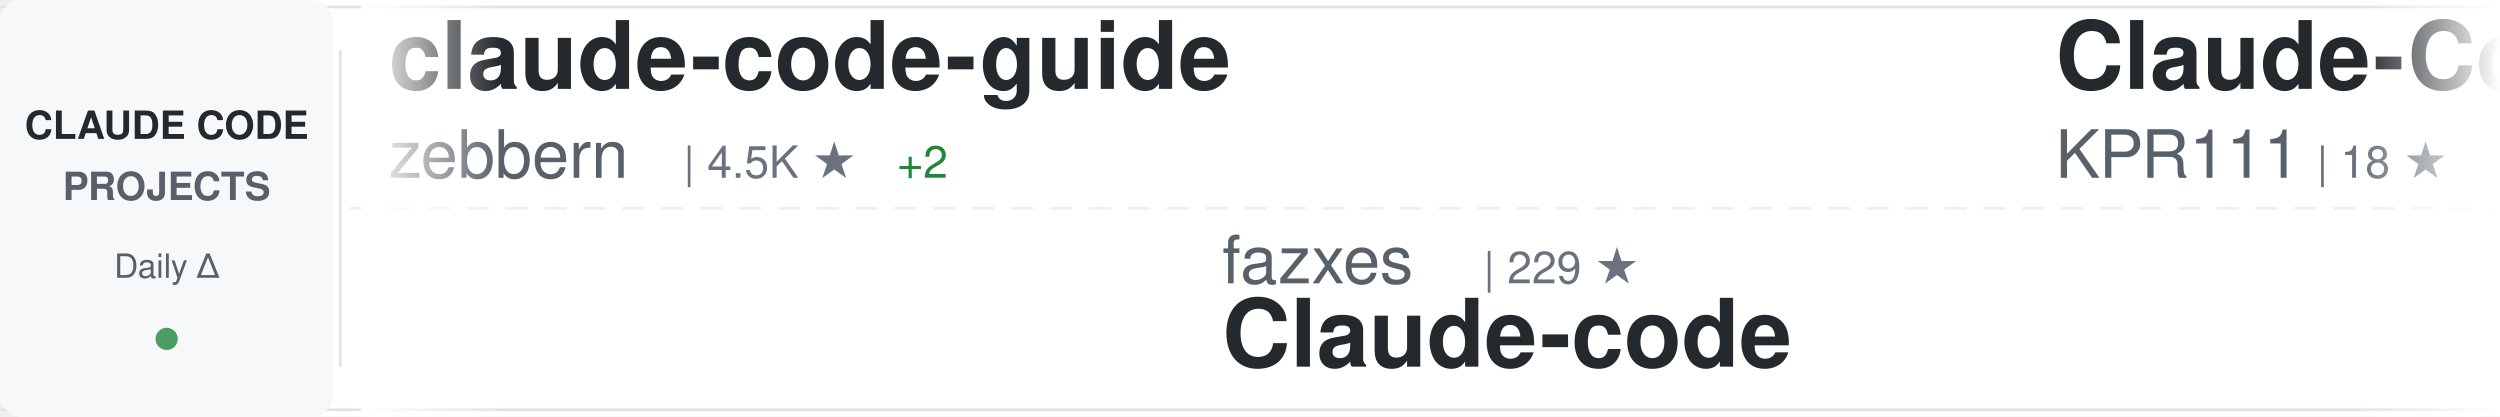
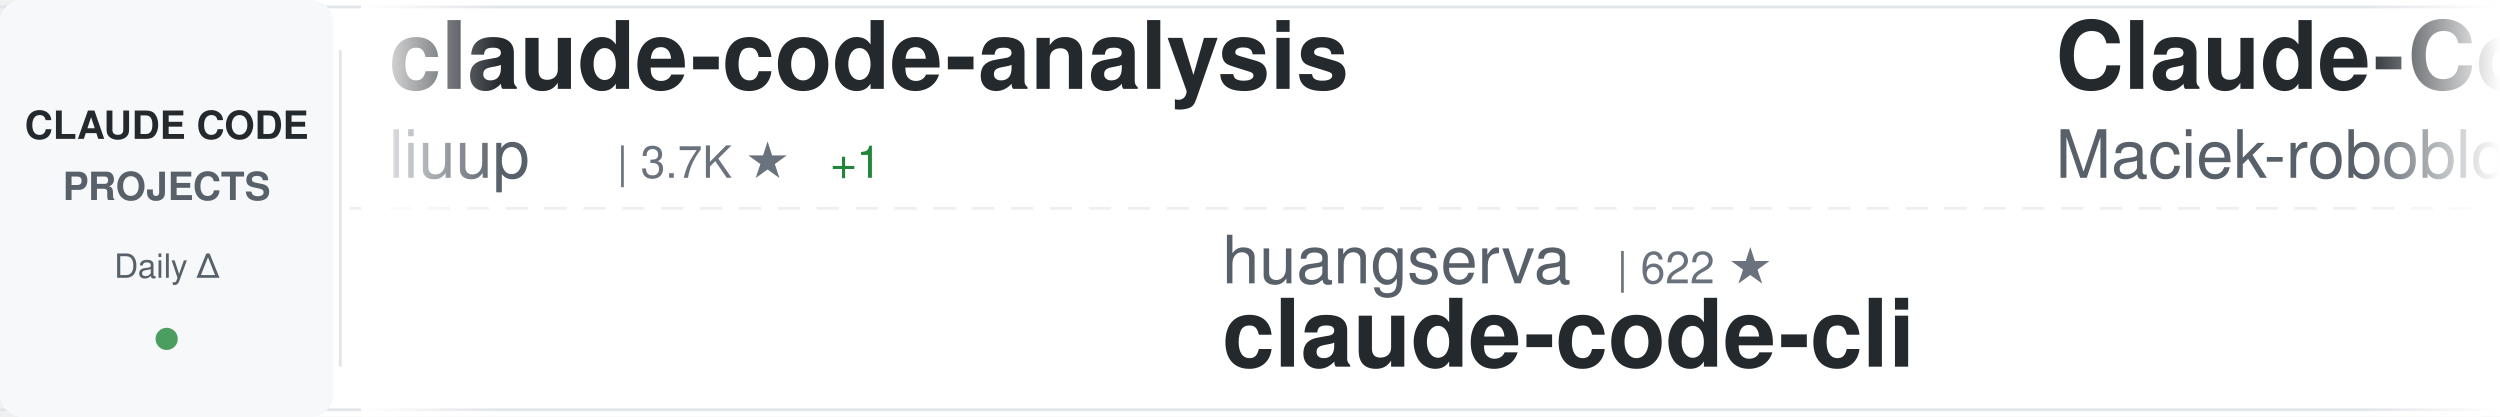
<svg xmlns="http://www.w3.org/2000/svg" width="900" height="150">
  <defs>
    <linearGradient id="awesomeLeftFade" x1="0%" y1="0%" x2="100%" y2="0%">
      <stop offset="0%" style="stop-color:#ffffff;stop-opacity:1" />
      <stop offset="100%" style="stop-color:#ffffff;stop-opacity:0" />
    </linearGradient>
    <linearGradient id="awesomeRightFade" x1="0%" y1="0%" x2="100%" y2="0%">
      <stop offset="0%" style="stop-color:#ffffff;stop-opacity:0" />
      <stop offset="100%" style="stop-color:#ffffff;stop-opacity:1" />
    </linearGradient>
  </defs>
  <rect width="900" height="150" fill="#ffffff" rx="8" />
  <rect x="0" y="2" width="900" height="1" fill="#e1e4e8" />
  <rect x="0" y="147" width="900" height="1" fill="#e1e4e8" />
  <line x1="0" y1="75" x2="900" y2="75" stroke="#e1e4e8" stroke-width="1" stroke-dasharray="8 6" opacity="0.6" />
  <rect x="0" y="0" width="120" height="150" fill="#f6f8fa" rx="8" />
  <text x="60" y="50" font-family="-apple-system, BlinkMacSystemFont, 'Segoe UI', Helvetica, Arial, sans-serif" font-size="14" font-weight="600" fill="#24292e" text-anchor="middle">CLAUDE CODE</text>
  <text x="60" y="72" font-family="-apple-system, BlinkMacSystemFont, 'Segoe UI', Helvetica, Arial, sans-serif" font-size="14" font-weight="600" fill="#586069" text-anchor="middle">PROJECTS</text>
  <text x="60" y="100" font-family="-apple-system, BlinkMacSystemFont, 'Segoe UI', Helvetica, Arial, sans-serif" font-size="12" font-weight="500" fill="#586069" text-anchor="middle">Daily Δ</text>
  <circle cx="60" cy="122" r="4" fill="#22863a" opacity="0.8" />
  <rect x="122" y="18" width="1" height="114" fill="#e1e4e8" />
  <clipPath id="awesomeTickerClip">
    <rect x="130" y="0" width="770" height="150" />
  </clipPath>
  <g clip-path="url(#awesomeTickerClip)">
    <g id="awesomeTickerItems">
      <animateTransform attributeName="transform" attributeType="XML" type="translate" from="0 0" to="-3000 0" dur="54s" repeatCount="indefinite" />
      <g transform="translate(0, 0)">
-         <text x="140" y="32" font-family="-apple-system, BlinkMacSystemFont, 'Segoe UI', Helvetica, Arial, sans-serif" font-size="34" font-weight="600" fill="#24292e">claude-code-guide</text>
-         <text x="140" y="64" font-family="-apple-system, BlinkMacSystemFont, 'Segoe UI', Helvetica, Arial, sans-serif" font-size="24" font-weight="400" fill="#586069">zebbern</text>
-         <text x="246" y="64" font-family="-apple-system, BlinkMacSystemFont, 'Segoe UI', Helvetica, Arial, sans-serif" font-size="16" font-weight="500" fill="#6a737d">| 4.5K ★</text>
-         <text x="323" y="64" font-family="-apple-system, BlinkMacSystemFont, 'Segoe UI', Helvetica, Arial, sans-serif" font-size="16" font-weight="500" fill="#22863a"> +2</text>
+         <text x="140" y="32" font-family="-apple-system, BlinkMacSystemFont, 'Segoe UI', Helvetica, Arial, sans-serif" font-size="34" font-weight="600" fill="#24292e">claude-code-analysis</text>
+         <text x="140" y="64" font-family="-apple-system, BlinkMacSystemFont, 'Segoe UI', Helvetica, Arial, sans-serif" font-size="24" font-weight="400" fill="#586069">liuup</text>
+         <text x="222" y="64" font-family="-apple-system, BlinkMacSystemFont, 'Segoe UI', Helvetica, Arial, sans-serif" font-size="16" font-weight="500" fill="#6a737d">| 3.7K ★</text>
+         <text x="299" y="64" font-family="-apple-system, BlinkMacSystemFont, 'Segoe UI', Helvetica, Arial, sans-serif" font-size="16" font-weight="500" fill="#22863a"> +1</text>
      </g>
      <g transform="translate(300, 0)">
-         <text x="140" y="102" font-family="-apple-system, BlinkMacSystemFont, 'Segoe UI', Helvetica, Arial, sans-serif" font-size="24" font-weight="400" fill="#586069">fazxes</text>
-         <text x="234" y="102" font-family="-apple-system, BlinkMacSystemFont, 'Segoe UI', Helvetica, Arial, sans-serif" font-size="16" font-weight="500" fill="#6a737d">| 229 ★</text>
-         <text x="140" y="132" font-family="-apple-system, BlinkMacSystemFont, 'Segoe UI', Helvetica, Arial, sans-serif" font-size="34" font-weight="600" fill="#24292e">Claude-code</text>
+         <text x="140" y="102" font-family="-apple-system, BlinkMacSystemFont, 'Segoe UI', Helvetica, Arial, sans-serif" font-size="24" font-weight="400" fill="#586069">huangserva</text>
+         <text x="282" y="102" font-family="-apple-system, BlinkMacSystemFont, 'Segoe UI', Helvetica, Arial, sans-serif" font-size="16" font-weight="500" fill="#6a737d">| 622 ★</text>
+         <text x="140" y="132" font-family="-apple-system, BlinkMacSystemFont, 'Segoe UI', Helvetica, Arial, sans-serif" font-size="34" font-weight="600" fill="#24292e">claude-code-cli</text>
      </g>
      <g transform="translate(600, 0)">
-         <text x="140" y="32" font-family="-apple-system, BlinkMacSystemFont, 'Segoe UI', Helvetica, Arial, sans-serif" font-size="34" font-weight="600" fill="#24292e">Claude-Code</text>
-         <text x="140" y="64" font-family="-apple-system, BlinkMacSystemFont, 'Segoe UI', Helvetica, Arial, sans-serif" font-size="24" font-weight="400" fill="#586069">KPR111</text>
-         <text x="234" y="64" font-family="-apple-system, BlinkMacSystemFont, 'Segoe UI', Helvetica, Arial, sans-serif" font-size="16" font-weight="500" fill="#6a737d">| 18 ★</text>
+         <text x="140" y="32" font-family="-apple-system, BlinkMacSystemFont, 'Segoe UI', Helvetica, Arial, sans-serif" font-size="34" font-weight="600" fill="#24292e">Claude-Code-Usage-Monito...</text>
+         <text x="140" y="64" font-family="-apple-system, BlinkMacSystemFont, 'Segoe UI', Helvetica, Arial, sans-serif" font-size="24" font-weight="400" fill="#586069">Maciek-roboblog</text>
+         <text x="342" y="64" font-family="-apple-system, BlinkMacSystemFont, 'Segoe UI', Helvetica, Arial, sans-serif" font-size="16" font-weight="500" fill="#6a737d">| 8.6K ★</text>
      </g>
      <g transform="translate(900, 0)">
-         <text x="140" y="102" font-family="-apple-system, BlinkMacSystemFont, 'Segoe UI', Helvetica, Arial, sans-serif" font-size="24" font-weight="400" fill="#586069">disler</text>
-         <text x="234" y="102" font-family="-apple-system, BlinkMacSystemFont, 'Segoe UI', Helvetica, Arial, sans-serif" font-size="16" font-weight="500" fill="#6a737d">| 3.9K ★</text>
-         <text x="140" y="132" font-family="-apple-system, BlinkMacSystemFont, 'Segoe UI', Helvetica, Arial, sans-serif" font-size="34" font-weight="600" fill="#24292e">claude-code-hooks-master...</text>
+         <text x="140" y="102" font-family="-apple-system, BlinkMacSystemFont, 'Segoe UI', Helvetica, Arial, sans-serif" font-size="24" font-weight="400" fill="#586069">OneRedOak</text>
+         <text x="270" y="102" font-family="-apple-system, BlinkMacSystemFont, 'Segoe UI', Helvetica, Arial, sans-serif" font-size="16" font-weight="500" fill="#6a737d">| 3.9K ★</text>
+         <text x="140" y="132" font-family="-apple-system, BlinkMacSystemFont, 'Segoe UI', Helvetica, Arial, sans-serif" font-size="34" font-weight="600" fill="#24292e">claude-code-workflows</text>
      </g>
      <g transform="translate(1200, 0)">
-         <text x="140" y="32" font-family="-apple-system, BlinkMacSystemFont, 'Segoe UI', Helvetica, Arial, sans-serif" font-size="34" font-weight="600" fill="#24292e">claude-code-engineering</text>
-         <text x="140" y="64" font-family="-apple-system, BlinkMacSystemFont, 'Segoe UI', Helvetica, Arial, sans-serif" font-size="24" font-weight="400" fill="#586069">huangjia2019</text>
-         <text x="306" y="64" font-family="-apple-system, BlinkMacSystemFont, 'Segoe UI', Helvetica, Arial, sans-serif" font-size="16" font-weight="500" fill="#6a737d">| 1.0K ★</text>
+         <text x="140" y="32" font-family="-apple-system, BlinkMacSystemFont, 'Segoe UI', Helvetica, Arial, sans-serif" font-size="34" font-weight="600" fill="#24292e">claude-code-tips</text>
+         <text x="140" y="64" font-family="-apple-system, BlinkMacSystemFont, 'Segoe UI', Helvetica, Arial, sans-serif" font-size="24" font-weight="400" fill="#586069">ykdojo</text>
+         <text x="234" y="64" font-family="-apple-system, BlinkMacSystemFont, 'Segoe UI', Helvetica, Arial, sans-serif" font-size="16" font-weight="500" fill="#6a737d">| 9.5K ★</text>
+         <text x="311" y="64" font-family="-apple-system, BlinkMacSystemFont, 'Segoe UI', Helvetica, Arial, sans-serif" font-size="16" font-weight="500" fill="#22863a"> +1</text>
      </g>
      <g transform="translate(1500, 0)">
-         <text x="140" y="102" font-family="-apple-system, BlinkMacSystemFont, 'Segoe UI', Helvetica, Arial, sans-serif" font-size="24" font-weight="400" fill="#586069">nicedreamzapp</text>
-         <text x="318" y="102" font-family="-apple-system, BlinkMacSystemFont, 'Segoe UI', Helvetica, Arial, sans-serif" font-size="16" font-weight="500" fill="#6a737d">| 3.0K ★</text>
-         <text x="395" y="102" font-family="-apple-system, BlinkMacSystemFont, 'Segoe UI', Helvetica, Arial, sans-serif" font-size="16" font-weight="500" fill="#22863a"> +12</text>
-         <text x="140" y="132" font-family="-apple-system, BlinkMacSystemFont, 'Segoe UI', Helvetica, Arial, sans-serif" font-size="34" font-weight="600" fill="#24292e">claude-code-local</text>
+         <text x="140" y="102" font-family="-apple-system, BlinkMacSystemFont, 'Segoe UI', Helvetica, Arial, sans-serif" font-size="24" font-weight="400" fill="#586069">Donchitos</text>
+         <text x="270" y="102" font-family="-apple-system, BlinkMacSystemFont, 'Segoe UI', Helvetica, Arial, sans-serif" font-size="16" font-weight="500" fill="#6a737d">| 23.6K ★</text>
+         <text x="356" y="102" font-family="-apple-system, BlinkMacSystemFont, 'Segoe UI', Helvetica, Arial, sans-serif" font-size="16" font-weight="500" fill="#22863a"> +7</text>
+         <text x="140" y="132" font-family="-apple-system, BlinkMacSystemFont, 'Segoe UI', Helvetica, Arial, sans-serif" font-size="34" font-weight="600" fill="#24292e">Claude-Code-Game-Studios</text>
      </g>
      <g transform="translate(1800, 0)">
-         <text x="140" y="32" font-family="-apple-system, BlinkMacSystemFont, 'Segoe UI', Helvetica, Arial, sans-serif" font-size="34" font-weight="600" fill="#24292e">how-claude-code-works</text>
-         <text x="140" y="64" font-family="-apple-system, BlinkMacSystemFont, 'Segoe UI', Helvetica, Arial, sans-serif" font-size="24" font-weight="400" fill="#586069">Windy3f3f3f3f</text>
-         <text x="318" y="64" font-family="-apple-system, BlinkMacSystemFont, 'Segoe UI', Helvetica, Arial, sans-serif" font-size="16" font-weight="500" fill="#6a737d">| 3.4K ★</text>
-         <text x="395" y="64" font-family="-apple-system, BlinkMacSystemFont, 'Segoe UI', Helvetica, Arial, sans-serif" font-size="16" font-weight="500" fill="#22863a"> +1</text>
+         <text x="140" y="32" font-family="-apple-system, BlinkMacSystemFont, 'Segoe UI', Helvetica, Arial, sans-serif" font-size="34" font-weight="600" fill="#24292e">Claude-Code</text>
+         <text x="140" y="64" font-family="-apple-system, BlinkMacSystemFont, 'Segoe UI', Helvetica, Arial, sans-serif" font-size="24" font-weight="400" fill="#586069">OrcaWhisper</text>
+         <text x="294" y="64" font-family="-apple-system, BlinkMacSystemFont, 'Segoe UI', Helvetica, Arial, sans-serif" font-size="16" font-weight="500" fill="#6a737d">| 87 ★</text>
      </g>
      <g transform="translate(2100, 0)">
-         <text x="140" y="102" font-family="-apple-system, BlinkMacSystemFont, 'Segoe UI', Helvetica, Arial, sans-serif" font-size="24" font-weight="400" fill="#586069">luongnv89</text>
-         <text x="270" y="102" font-family="-apple-system, BlinkMacSystemFont, 'Segoe UI', Helvetica, Arial, sans-serif" font-size="16" font-weight="500" fill="#6a737d">| 40.8K ★</text>
-         <text x="356" y="102" font-family="-apple-system, BlinkMacSystemFont, 'Segoe UI', Helvetica, Arial, sans-serif" font-size="16" font-weight="500" fill="#22863a"> +2</text>
-         <text x="140" y="132" font-family="-apple-system, BlinkMacSystemFont, 'Segoe UI', Helvetica, Arial, sans-serif" font-size="34" font-weight="600" fill="#24292e">claude-howto</text>
+         <text x="140" y="102" font-family="-apple-system, BlinkMacSystemFont, 'Segoe UI', Helvetica, Arial, sans-serif" font-size="24" font-weight="400" fill="#586069">repowise-dev</text>
+         <text x="306" y="102" font-family="-apple-system, BlinkMacSystemFont, 'Segoe UI', Helvetica, Arial, sans-serif" font-size="16" font-weight="500" fill="#6a737d">| 1.2K ★</text>
+         <text x="140" y="132" font-family="-apple-system, BlinkMacSystemFont, 'Segoe UI', Helvetica, Arial, sans-serif" font-size="34" font-weight="600" fill="#24292e">claude-code-prompts</text>
      </g>
      <g transform="translate(2400, 0)">
-         <text x="140" y="32" font-family="-apple-system, BlinkMacSystemFont, 'Segoe UI', Helvetica, Arial, sans-serif" font-size="34" font-weight="600" fill="#24292e">andrej-karpathy-skills</text>
-         <text x="140" y="64" font-family="-apple-system, BlinkMacSystemFont, 'Segoe UI', Helvetica, Arial, sans-serif" font-size="24" font-weight="400" fill="#586069">multica-ai</text>
-         <text x="282" y="64" font-family="-apple-system, BlinkMacSystemFont, 'Segoe UI', Helvetica, Arial, sans-serif" font-size="16" font-weight="500" fill="#6a737d">| 199.1K ★</text>
-         <text x="377" y="64" font-family="-apple-system, BlinkMacSystemFont, 'Segoe UI', Helvetica, Arial, sans-serif" font-size="16" font-weight="500" fill="#22863a"> +57</text>
+         <text x="140" y="32" font-family="-apple-system, BlinkMacSystemFont, 'Segoe UI', Helvetica, Arial, sans-serif" font-size="34" font-weight="600" fill="#24292e">Claude-code</text>
+         <text x="140" y="64" font-family="-apple-system, BlinkMacSystemFont, 'Segoe UI', Helvetica, Arial, sans-serif" font-size="24" font-weight="400" fill="#586069">fazxes</text>
+         <text x="234" y="64" font-family="-apple-system, BlinkMacSystemFont, 'Segoe UI', Helvetica, Arial, sans-serif" font-size="16" font-weight="500" fill="#6a737d">| 230 ★</text>
+         <text x="302" y="64" font-family="-apple-system, BlinkMacSystemFont, 'Segoe UI', Helvetica, Arial, sans-serif" font-size="16" font-weight="500" fill="#22863a"> +1</text>
      </g>
      <g transform="translate(2700, 0)">
-         <text x="140" y="102" font-family="-apple-system, BlinkMacSystemFont, 'Segoe UI', Helvetica, Arial, sans-serif" font-size="24" font-weight="400" fill="#586069">xu-xiang</text>
-         <text x="258" y="102" font-family="-apple-system, BlinkMacSystemFont, 'Segoe UI', Helvetica, Arial, sans-serif" font-size="16" font-weight="500" fill="#6a737d">| 1.8K ★</text>
-         <text x="140" y="132" font-family="-apple-system, BlinkMacSystemFont, 'Segoe UI', Helvetica, Arial, sans-serif" font-size="34" font-weight="600" fill="#24292e">everything-claude-code-z...</text>
+         <text x="140" y="102" font-family="-apple-system, BlinkMacSystemFont, 'Segoe UI', Helvetica, Arial, sans-serif" font-size="24" font-weight="400" fill="#586069">diet103</text>
+         <text x="246" y="102" font-family="-apple-system, BlinkMacSystemFont, 'Segoe UI', Helvetica, Arial, sans-serif" font-size="16" font-weight="500" fill="#6a737d">| 10.0K ★</text>
+         <text x="140" y="132" font-family="-apple-system, BlinkMacSystemFont, 'Segoe UI', Helvetica, Arial, sans-serif" font-size="34" font-weight="600" fill="#24292e">claude-code-infrastructu...</text>
      </g>
      <g transform="translate(3000, 0)">
-         <text x="140" y="32" font-family="-apple-system, BlinkMacSystemFont, 'Segoe UI', Helvetica, Arial, sans-serif" font-size="34" font-weight="600" fill="#24292e">claude-code-guide</text>
-         <text x="140" y="64" font-family="-apple-system, BlinkMacSystemFont, 'Segoe UI', Helvetica, Arial, sans-serif" font-size="24" font-weight="400" fill="#586069">zebbern</text>
-         <text x="246" y="64" font-family="-apple-system, BlinkMacSystemFont, 'Segoe UI', Helvetica, Arial, sans-serif" font-size="16" font-weight="500" fill="#6a737d">| 4.5K ★</text>
-         <text x="323" y="64" font-family="-apple-system, BlinkMacSystemFont, 'Segoe UI', Helvetica, Arial, sans-serif" font-size="16" font-weight="500" fill="#22863a"> +2</text>
+         <text x="140" y="32" font-family="-apple-system, BlinkMacSystemFont, 'Segoe UI', Helvetica, Arial, sans-serif" font-size="34" font-weight="600" fill="#24292e">claude-code-analysis</text>
+         <text x="140" y="64" font-family="-apple-system, BlinkMacSystemFont, 'Segoe UI', Helvetica, Arial, sans-serif" font-size="24" font-weight="400" fill="#586069">liuup</text>
+         <text x="222" y="64" font-family="-apple-system, BlinkMacSystemFont, 'Segoe UI', Helvetica, Arial, sans-serif" font-size="16" font-weight="500" fill="#6a737d">| 3.7K ★</text>
+         <text x="299" y="64" font-family="-apple-system, BlinkMacSystemFont, 'Segoe UI', Helvetica, Arial, sans-serif" font-size="16" font-weight="500" fill="#22863a"> +1</text>
      </g>
      <g transform="translate(3300, 0)">
-         <text x="140" y="102" font-family="-apple-system, BlinkMacSystemFont, 'Segoe UI', Helvetica, Arial, sans-serif" font-size="24" font-weight="400" fill="#586069">fazxes</text>
-         <text x="234" y="102" font-family="-apple-system, BlinkMacSystemFont, 'Segoe UI', Helvetica, Arial, sans-serif" font-size="16" font-weight="500" fill="#6a737d">| 229 ★</text>
-         <text x="140" y="132" font-family="-apple-system, BlinkMacSystemFont, 'Segoe UI', Helvetica, Arial, sans-serif" font-size="34" font-weight="600" fill="#24292e">Claude-code</text>
+         <text x="140" y="102" font-family="-apple-system, BlinkMacSystemFont, 'Segoe UI', Helvetica, Arial, sans-serif" font-size="24" font-weight="400" fill="#586069">huangserva</text>
+         <text x="282" y="102" font-family="-apple-system, BlinkMacSystemFont, 'Segoe UI', Helvetica, Arial, sans-serif" font-size="16" font-weight="500" fill="#6a737d">| 622 ★</text>
+         <text x="140" y="132" font-family="-apple-system, BlinkMacSystemFont, 'Segoe UI', Helvetica, Arial, sans-serif" font-size="34" font-weight="600" fill="#24292e">claude-code-cli</text>
      </g>
      <g transform="translate(3600, 0)">
-         <text x="140" y="32" font-family="-apple-system, BlinkMacSystemFont, 'Segoe UI', Helvetica, Arial, sans-serif" font-size="34" font-weight="600" fill="#24292e">Claude-Code</text>
-         <text x="140" y="64" font-family="-apple-system, BlinkMacSystemFont, 'Segoe UI', Helvetica, Arial, sans-serif" font-size="24" font-weight="400" fill="#586069">KPR111</text>
-         <text x="234" y="64" font-family="-apple-system, BlinkMacSystemFont, 'Segoe UI', Helvetica, Arial, sans-serif" font-size="16" font-weight="500" fill="#6a737d">| 18 ★</text>
+         <text x="140" y="32" font-family="-apple-system, BlinkMacSystemFont, 'Segoe UI', Helvetica, Arial, sans-serif" font-size="34" font-weight="600" fill="#24292e">Claude-Code-Usage-Monito...</text>
+         <text x="140" y="64" font-family="-apple-system, BlinkMacSystemFont, 'Segoe UI', Helvetica, Arial, sans-serif" font-size="24" font-weight="400" fill="#586069">Maciek-roboblog</text>
+         <text x="342" y="64" font-family="-apple-system, BlinkMacSystemFont, 'Segoe UI', Helvetica, Arial, sans-serif" font-size="16" font-weight="500" fill="#6a737d">| 8.6K ★</text>
      </g>
      <g transform="translate(3900, 0)">
-         <text x="140" y="102" font-family="-apple-system, BlinkMacSystemFont, 'Segoe UI', Helvetica, Arial, sans-serif" font-size="24" font-weight="400" fill="#586069">disler</text>
-         <text x="234" y="102" font-family="-apple-system, BlinkMacSystemFont, 'Segoe UI', Helvetica, Arial, sans-serif" font-size="16" font-weight="500" fill="#6a737d">| 3.9K ★</text>
-         <text x="140" y="132" font-family="-apple-system, BlinkMacSystemFont, 'Segoe UI', Helvetica, Arial, sans-serif" font-size="34" font-weight="600" fill="#24292e">claude-code-hooks-master...</text>
+         <text x="140" y="102" font-family="-apple-system, BlinkMacSystemFont, 'Segoe UI', Helvetica, Arial, sans-serif" font-size="24" font-weight="400" fill="#586069">OneRedOak</text>
+         <text x="270" y="102" font-family="-apple-system, BlinkMacSystemFont, 'Segoe UI', Helvetica, Arial, sans-serif" font-size="16" font-weight="500" fill="#6a737d">| 3.9K ★</text>
+         <text x="140" y="132" font-family="-apple-system, BlinkMacSystemFont, 'Segoe UI', Helvetica, Arial, sans-serif" font-size="34" font-weight="600" fill="#24292e">claude-code-workflows</text>
      </g>
    </g>
  </g>
  <rect x="130" y="0" width="50" height="150" fill="url(#awesomeLeftFade)" />
  <rect x="850" y="0" width="50" height="150" fill="url(#awesomeRightFade)" />
</svg>
